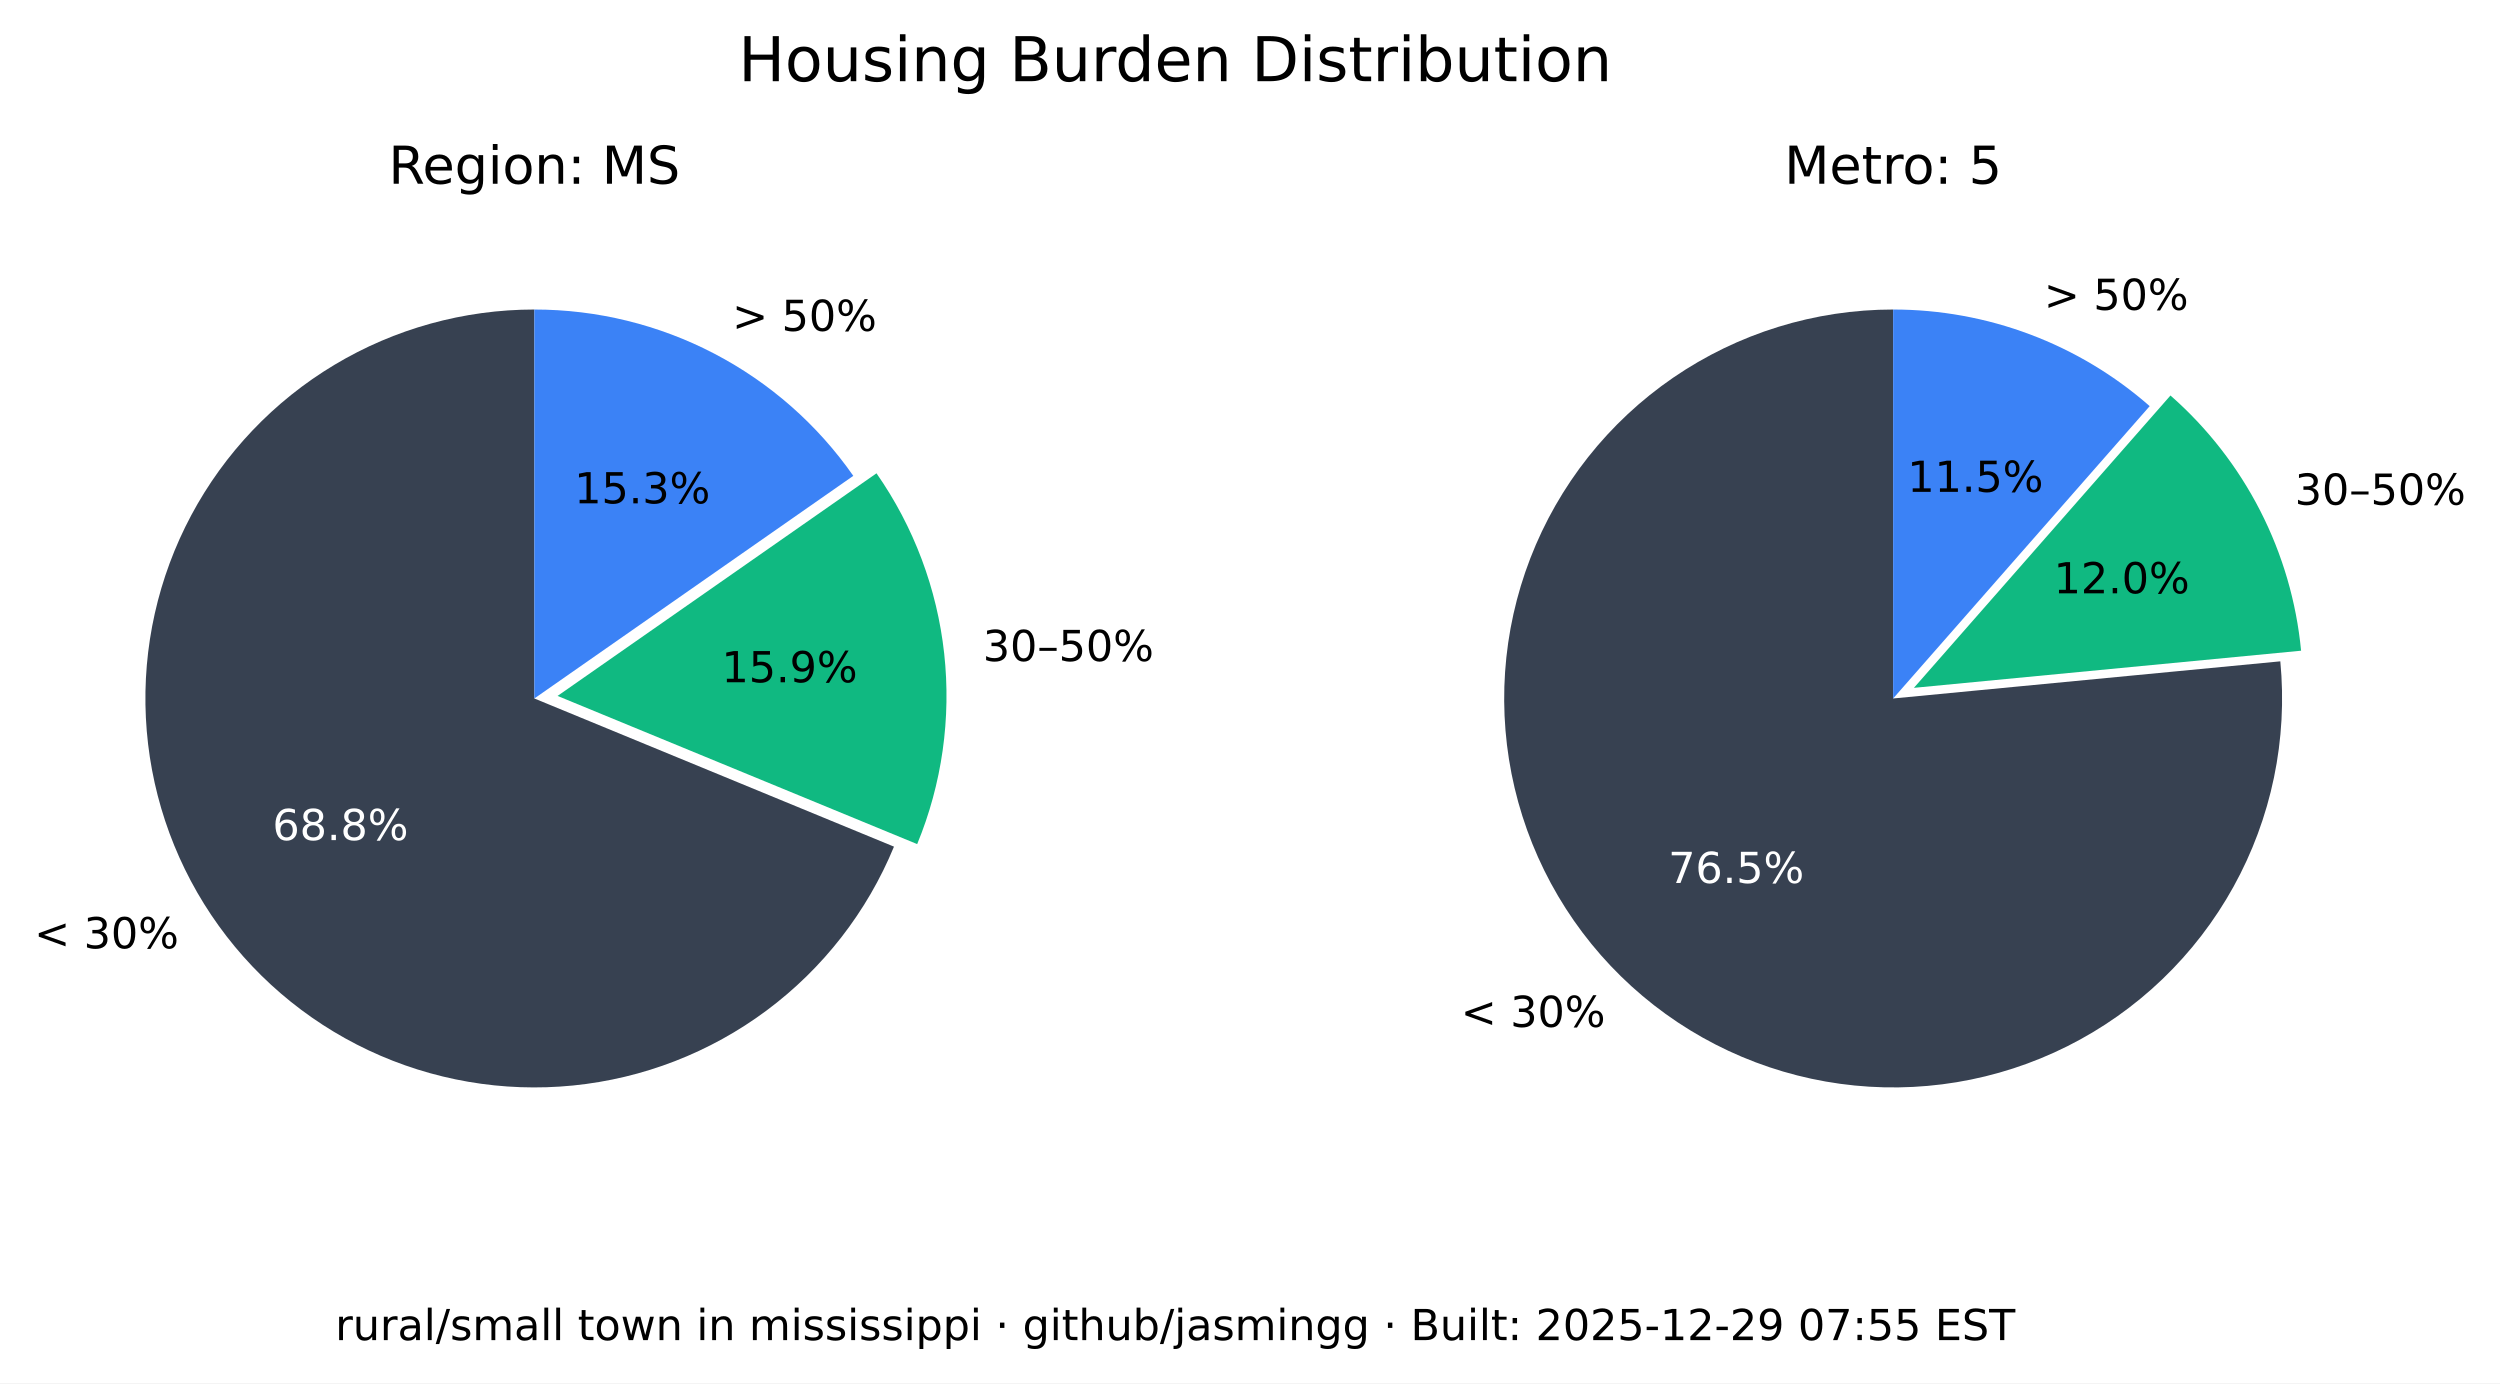
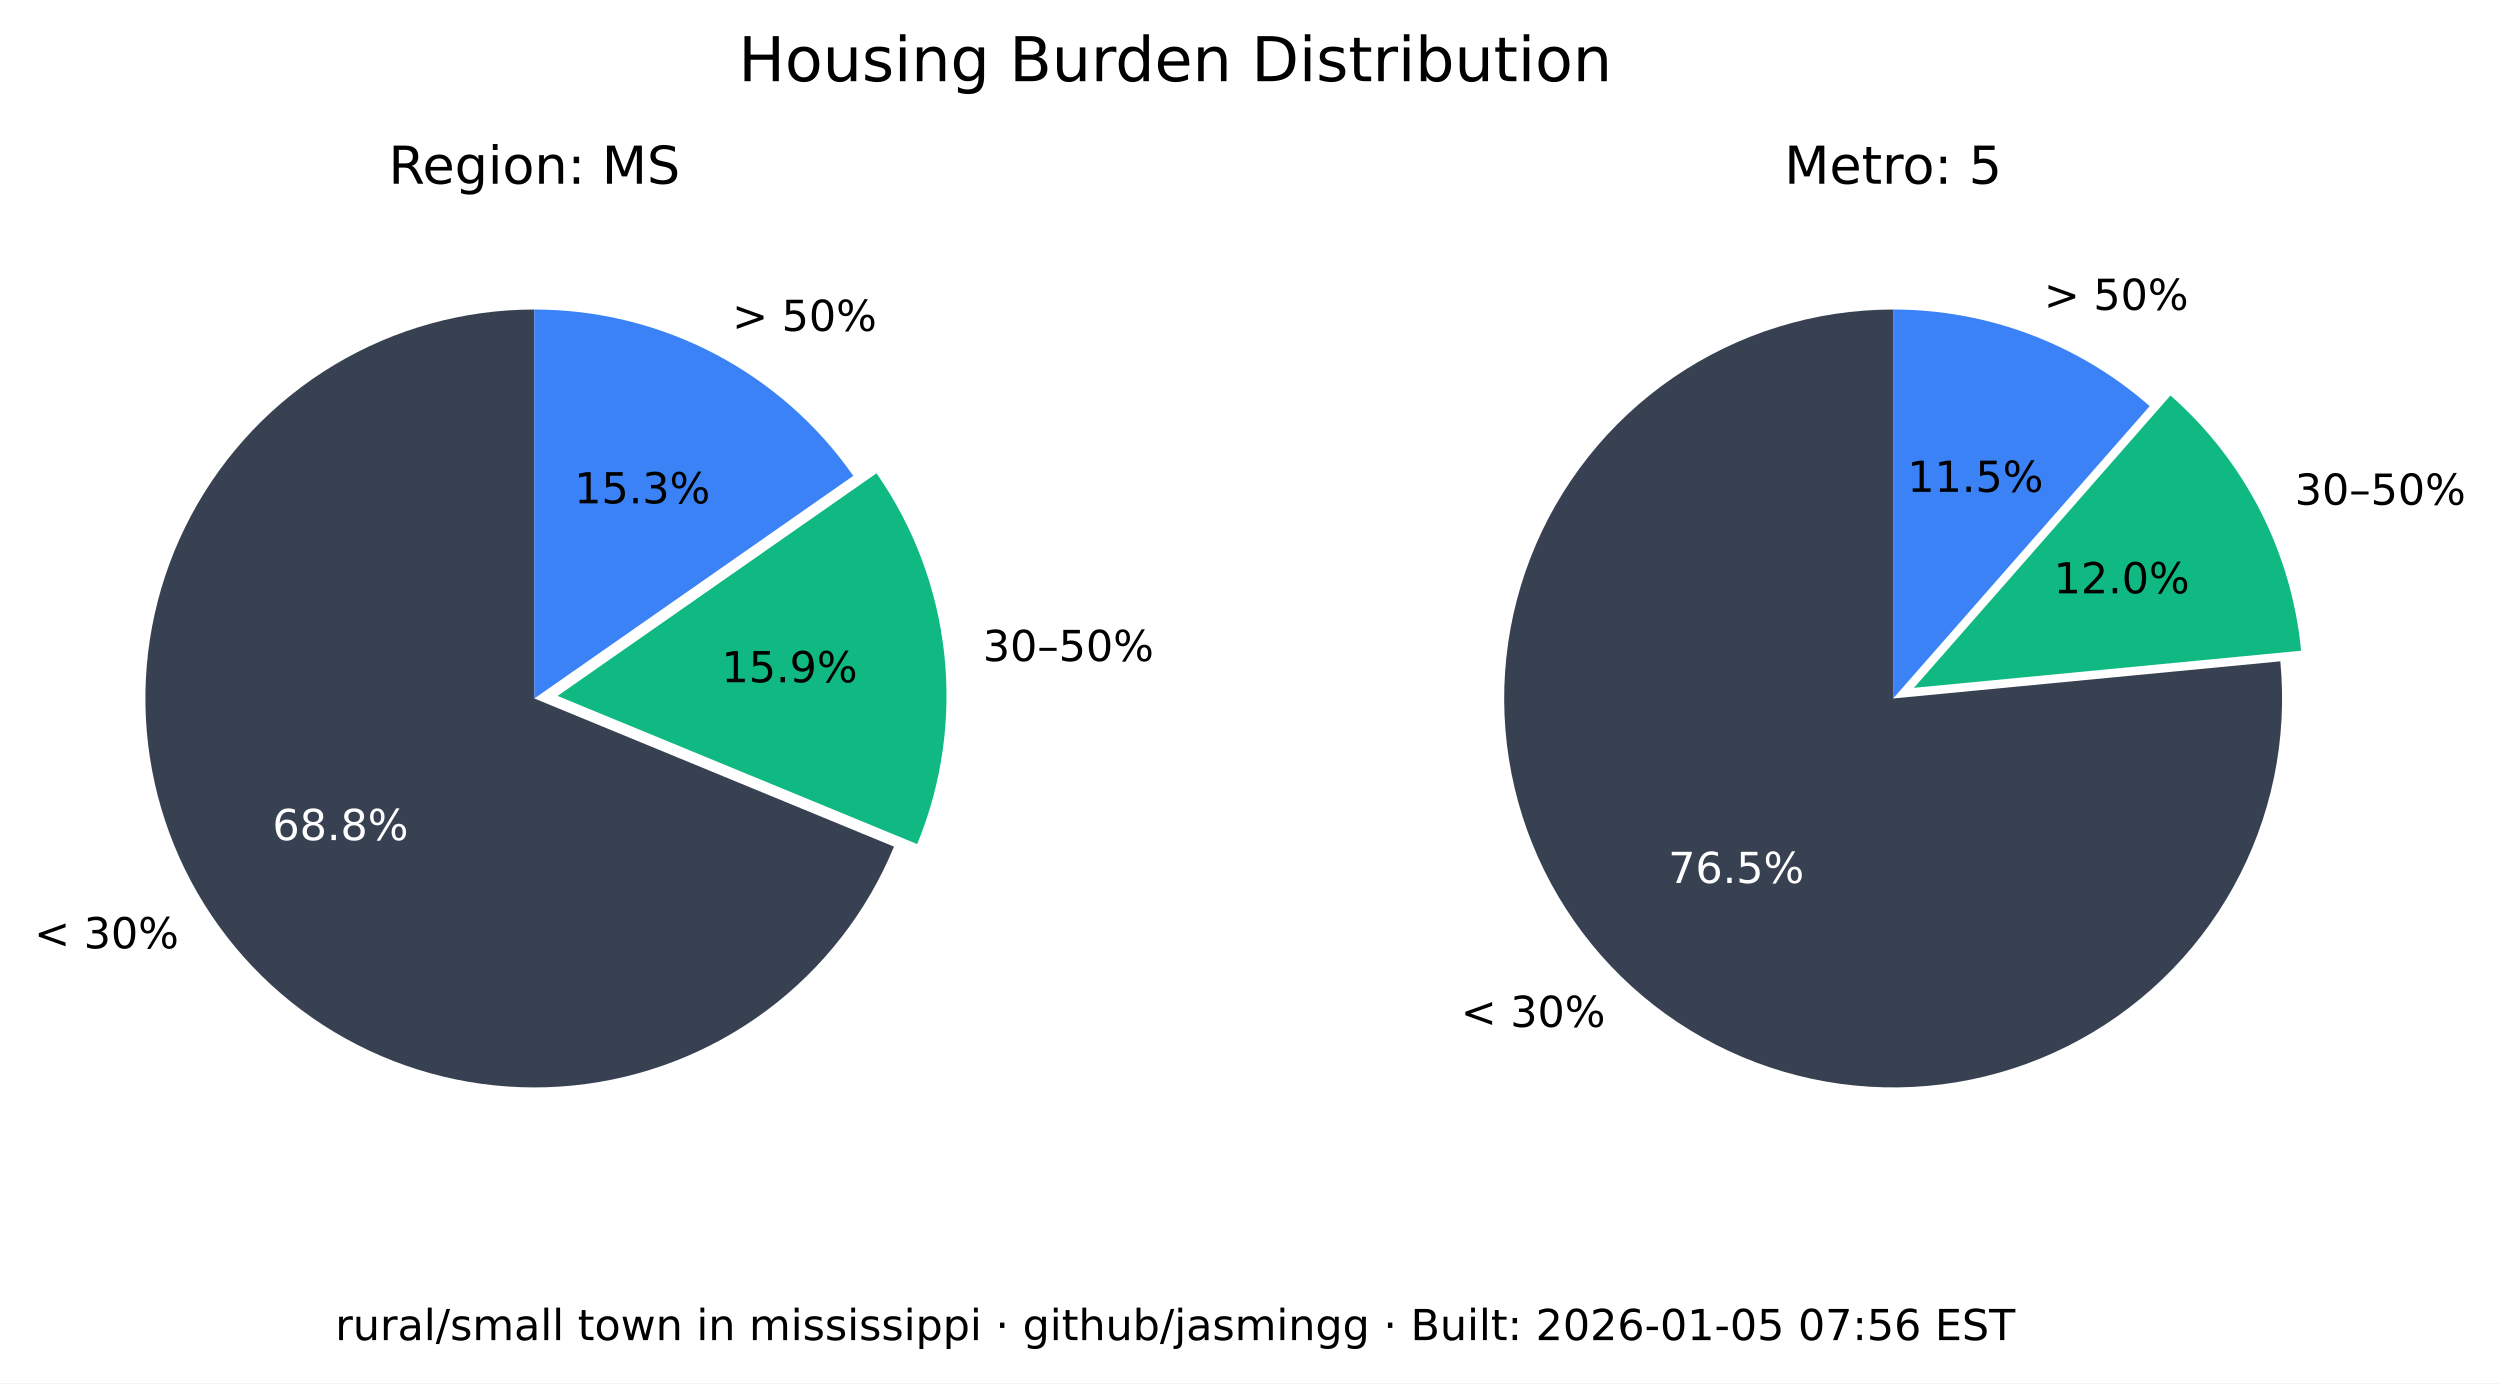
<svg xmlns="http://www.w3.org/2000/svg" xmlns:xlink="http://www.w3.org/1999/xlink" width="525.717pt" height="290.88pt" viewBox="0 0 525.717 290.88" version="1.1">
  <defs>
    <style type="text/css">*{stroke-linejoin: round; stroke-linecap: butt}</style>
  </defs>
  <g id="figure_1">
    <g id="patch_1">
      <path d="M 0 290.88  L 525.717 290.88  L 525.717 0  L 0 0  z " style="fill: #ffffff" />
    </g>
    <g id="axes_1">
      <g id="patch_2">
        <path d="M 112.367 65.088  C 97.551 65.088 83.008 69.114 70.301 76.735  C 57.594 84.355 47.194 95.287 40.215 108.357  C 33.237 121.428 29.939 136.152 30.677 150.951  C 31.414 165.749 36.159 180.073 44.402 192.385  C 52.646 204.697 64.082 214.541 77.483 220.86  C 90.885 227.179 105.755 229.74 120.499 228.267  C 135.242 226.794 149.312 221.342 161.199 212.496  C 173.085 203.65 182.347 191.738 187.992 178.039  L 112.367 146.88  z " style="fill: #374151" />
      </g>
      <g id="patch_3">
        <path d="M 192.87 177.503  C 198.091 164.831 200.044 151.048 198.55 137.424  C 197.055 123.8 192.159 110.768 184.314 99.529  L 117.246 146.345  z " style="fill: #10b981" />
      </g>
      <g id="patch_4">
        <path d="M 179.436 100.064  C 171.899 89.266 161.864 80.446 150.188 74.357  C 138.512 68.268 125.536 65.088 112.367 65.088  L 112.367 146.88  z " style="fill: #3b82f6" />
      </g>
      <g id="matplotlib.axis_1" />
      <g id="matplotlib.axis_2" />
      <g id="text_1">
        <g transform="translate(7.2 199.4189) scale(0.09 -0.09)">
          <defs>
            <path id="DejaVuSans-3c" d="M 4684 3150  L 1459 2003  L 4684 863  L 4684 294  L 678 1747  L 678 2266  L 4684 3719  L 4684 3150  z " transform="scale(0.015625)" />
            <path id="DejaVuSans-20" transform="scale(0.015625)" />
            <path id="DejaVuSans-33" d="M 2597 2516  Q 3050 2419 3304 2112  Q 3559 1806 3559 1356  Q 3559 666 3084 287  Q 2609 -91 1734 -91  Q 1441 -91 1130 -33  Q 819 25 488 141  L 488 750  Q 750 597 1062 519  Q 1375 441 1716 441  Q 2309 441 2620 675  Q 2931 909 2931 1356  Q 2931 1769 2642 2001  Q 2353 2234 1838 2234  L 1294 2234  L 1294 2753  L 1863 2753  Q 2328 2753 2575 2939  Q 2822 3125 2822 3475  Q 2822 3834 2567 4026  Q 2313 4219 1838 4219  Q 1578 4219 1281 4162  Q 984 4106 628 3988  L 628 4550  Q 988 4650 1302 4700  Q 1616 4750 1894 4750  Q 2613 4750 3031 4423  Q 3450 4097 3450 3541  Q 3450 3153 3228 2886  Q 3006 2619 2597 2516  z " transform="scale(0.015625)" />
            <path id="DejaVuSans-30" d="M 2034 4250  Q 1547 4250 1301 3770  Q 1056 3291 1056 2328  Q 1056 1369 1301 889  Q 1547 409 2034 409  Q 2525 409 2770 889  Q 3016 1369 3016 2328  Q 3016 3291 2770 3770  Q 2525 4250 2034 4250  z M 2034 4750  Q 2819 4750 3233 4129  Q 3647 3509 3647 2328  Q 3647 1150 3233 529  Q 2819 -91 2034 -91  Q 1250 -91 836 529  Q 422 1150 422 2328  Q 422 3509 836 4129  Q 1250 4750 2034 4750  z " transform="scale(0.015625)" />
            <path id="DejaVuSans-25" d="M 4653 2053  Q 4381 2053 4226 1822  Q 4072 1591 4072 1178  Q 4072 772 4226 539  Q 4381 306 4653 306  Q 4919 306 5073 539  Q 5228 772 5228 1178  Q 5228 1588 5073 1820  Q 4919 2053 4653 2053  z M 4653 2450  Q 5147 2450 5437 2106  Q 5728 1763 5728 1178  Q 5728 594 5436 251  Q 5144 -91 4653 -91  Q 4153 -91 3862 251  Q 3572 594 3572 1178  Q 3572 1766 3864 2108  Q 4156 2450 4653 2450  z M 1428 4353  Q 1159 4353 1004 4120  Q 850 3888 850 3481  Q 850 3069 1003 2837  Q 1156 2606 1428 2606  Q 1700 2606 1854 2837  Q 2009 3069 2009 3481  Q 2009 3884 1853 4118  Q 1697 4353 1428 4353  z M 4250 4750  L 4750 4750  L 1831 -91  L 1331 -91  L 4250 4750  z M 1428 4750  Q 1922 4750 2215 4408  Q 2509 4066 2509 3481  Q 2509 2891 2217 2550  Q 1925 2209 1428 2209  Q 931 2209 642 2551  Q 353 2894 353 3481  Q 353 4063 643 4406  Q 934 4750 1428 4750  z " transform="scale(0.015625)" />
          </defs>
          <use xlink:href="#DejaVuSans-3c" />
          <use xlink:href="#DejaVuSans-20" x="83.789" />
          <use xlink:href="#DejaVuSans-33" x="115.576" />
          <use xlink:href="#DejaVuSans-30" x="179.199" />
          <use xlink:href="#DejaVuSans-25" x="242.822" />
        </g>
      </g>
      <g id="text_2">
        <g style="fill: #ffffff" transform="translate(57.29316 176.6664) scale(0.09 -0.09)">
          <defs>
            <path id="DejaVuSans-36" d="M 2113 2584  Q 1688 2584 1439 2293  Q 1191 2003 1191 1497  Q 1191 994 1439 701  Q 1688 409 2113 409  Q 2538 409 2786 701  Q 3034 994 3034 1497  Q 3034 2003 2786 2293  Q 2538 2584 2113 2584  z M 3366 4563  L 3366 3988  Q 3128 4100 2886 4159  Q 2644 4219 2406 4219  Q 1781 4219 1451 3797  Q 1122 3375 1075 2522  Q 1259 2794 1537 2939  Q 1816 3084 2150 3084  Q 2853 3084 3261 2657  Q 3669 2231 3669 1497  Q 3669 778 3244 343  Q 2819 -91 2113 -91  Q 1303 -91 875 529  Q 447 1150 447 2328  Q 447 3434 972 4092  Q 1497 4750 2381 4750  Q 2619 4750 2861 4703  Q 3103 4656 3366 4563  z " transform="scale(0.015625)" />
            <path id="DejaVuSans-38" d="M 2034 2216  Q 1584 2216 1326 1975  Q 1069 1734 1069 1313  Q 1069 891 1326 650  Q 1584 409 2034 409  Q 2484 409 2743 651  Q 3003 894 3003 1313  Q 3003 1734 2745 1975  Q 2488 2216 2034 2216  z M 1403 2484  Q 997 2584 770 2862  Q 544 3141 544 3541  Q 544 4100 942 4425  Q 1341 4750 2034 4750  Q 2731 4750 3128 4425  Q 3525 4100 3525 3541  Q 3525 3141 3298 2862  Q 3072 2584 2669 2484  Q 3125 2378 3379 2068  Q 3634 1759 3634 1313  Q 3634 634 3220 271  Q 2806 -91 2034 -91  Q 1263 -91 848 271  Q 434 634 434 1313  Q 434 1759 690 2068  Q 947 2378 1403 2484  z M 1172 3481  Q 1172 3119 1398 2916  Q 1625 2713 2034 2713  Q 2441 2713 2670 2916  Q 2900 3119 2900 3481  Q 2900 3844 2670 4047  Q 2441 4250 2034 4250  Q 1625 4250 1398 4047  Q 1172 3844 1172 3481  z " transform="scale(0.015625)" />
            <path id="DejaVuSans-2e" d="M 684 794  L 1344 794  L 1344 0  L 684 0  L 684 794  z " transform="scale(0.015625)" />
          </defs>
          <use xlink:href="#DejaVuSans-36" />
          <use xlink:href="#DejaVuSans-38" x="63.623" />
          <use xlink:href="#DejaVuSans-2e" x="127.246" />
          <use xlink:href="#DejaVuSans-38" x="159.033" />
          <use xlink:href="#DejaVuSans-25" x="222.656" />
        </g>
      </g>
      <g id="text_3">
        <g transform="translate(206.68 139.015) scale(0.09 -0.09)">
          <defs>
            <path id="DejaVuSans-2013" d="M 313 1978  L 2888 1978  L 2888 1528  L 313 1528  L 313 1978  z " transform="scale(0.015625)" />
            <path id="DejaVuSans-35" d="M 691 4666  L 3169 4666  L 3169 4134  L 1269 4134  L 1269 2991  Q 1406 3038 1543 3061  Q 1681 3084 1819 3084  Q 2600 3084 3056 2656  Q 3513 2228 3513 1497  Q 3513 744 3044 326  Q 2575 -91 1722 -91  Q 1428 -91 1123 -41  Q 819 9 494 109  L 494 744  Q 775 591 1075 516  Q 1375 441 1709 441  Q 2250 441 2565 725  Q 2881 1009 2881 1497  Q 2881 1984 2565 2268  Q 2250 2553 1709 2553  Q 1456 2553 1204 2497  Q 953 2441 691 2322  L 691 4666  z " transform="scale(0.015625)" />
          </defs>
          <use xlink:href="#DejaVuSans-33" />
          <use xlink:href="#DejaVuSans-30" x="63.623" />
          <use xlink:href="#DejaVuSans-2013" x="127.246" />
          <use xlink:href="#DejaVuSans-35" x="177.246" />
          <use xlink:href="#DejaVuSans-30" x="240.869" />
          <use xlink:href="#DejaVuSans-25" x="304.492" />
        </g>
      </g>
      <g id="text_4">
        <g transform="translate(151.7328 143.4755) scale(0.09 -0.09)">
          <defs>
            <path id="DejaVuSans-31" d="M 794 531  L 1825 531  L 1825 4091  L 703 3866  L 703 4441  L 1819 4666  L 2450 4666  L 2450 531  L 3481 531  L 3481 0  L 794 0  L 794 531  z " transform="scale(0.015625)" />
            <path id="DejaVuSans-39" d="M 703 97  L 703 672  Q 941 559 1184 500  Q 1428 441 1663 441  Q 2288 441 2617 861  Q 2947 1281 2994 2138  Q 2813 1869 2534 1725  Q 2256 1581 1919 1581  Q 1219 1581 811 2004  Q 403 2428 403 3163  Q 403 3881 828 4315  Q 1253 4750 1959 4750  Q 2769 4750 3195 4129  Q 3622 3509 3622 2328  Q 3622 1225 3098 567  Q 2575 -91 1691 -91  Q 1453 -91 1209 -44  Q 966 3 703 97  z M 1959 2075  Q 2384 2075 2632 2365  Q 2881 2656 2881 3163  Q 2881 3666 2632 3958  Q 2384 4250 1959 4250  Q 1534 4250 1286 3958  Q 1038 3666 1038 3163  Q 1038 2656 1286 2365  Q 1534 2075 1959 2075  z " transform="scale(0.015625)" />
          </defs>
          <use xlink:href="#DejaVuSans-31" />
          <use xlink:href="#DejaVuSans-35" x="63.623" />
          <use xlink:href="#DejaVuSans-2e" x="127.246" />
          <use xlink:href="#DejaVuSans-39" x="159.033" />
          <use xlink:href="#DejaVuSans-25" x="222.656" />
        </g>
      </g>
      <g id="text_5">
        <g transform="translate(153.97 69.58851) scale(0.09 -0.09)">
          <defs>
            <path id="DejaVuSans-3e" d="M 678 3150  L 678 3719  L 4684 2266  L 4684 1747  L 678 294  L 678 863  L 3897 2003  L 678 3150  z " transform="scale(0.015625)" />
          </defs>
          <use xlink:href="#DejaVuSans-3e" />
          <use xlink:href="#DejaVuSans-20" x="83.789" />
          <use xlink:href="#DejaVuSans-35" x="115.576" />
          <use xlink:href="#DejaVuSans-30" x="179.199" />
          <use xlink:href="#DejaVuSans-25" x="242.822" />
        </g>
      </g>
      <g id="text_6">
        <g transform="translate(120.7644 105.8498) scale(0.09 -0.09)">
          <use xlink:href="#DejaVuSans-31" />
          <use xlink:href="#DejaVuSans-35" x="63.623" />
          <use xlink:href="#DejaVuSans-2e" x="127.246" />
          <use xlink:href="#DejaVuSans-33" x="159.033" />
          <use xlink:href="#DejaVuSans-25" x="222.656" />
        </g>
      </g>
      <g id="text_7">
        <g transform="translate(81.70055 38.64) scale(0.11 -0.11)">
          <defs>
            <path id="DejaVuSans-52" d="M 2841 2188  Q 3044 2119 3236 1894  Q 3428 1669 3622 1275  L 4263 0  L 3584 0  L 2988 1197  Q 2756 1666 2539 1819  Q 2322 1972 1947 1972  L 1259 1972  L 1259 0  L 628 0  L 628 4666  L 2053 4666  Q 2853 4666 3247 4331  Q 3641 3997 3641 3322  Q 3641 2881 3436 2590  Q 3231 2300 2841 2188  z M 1259 4147  L 1259 2491  L 2053 2491  Q 2509 2491 2742 2702  Q 2975 2913 2975 3322  Q 2975 3731 2742 3939  Q 2509 4147 2053 4147  L 1259 4147  z " transform="scale(0.015625)" />
            <path id="DejaVuSans-65" d="M 3597 1894  L 3597 1613  L 953 1613  Q 991 1019 1311 708  Q 1631 397 2203 397  Q 2534 397 2845 478  Q 3156 559 3463 722  L 3463 178  Q 3153 47 2828 -22  Q 2503 -91 2169 -91  Q 1331 -91 842 396  Q 353 884 353 1716  Q 353 2575 817 3079  Q 1281 3584 2069 3584  Q 2775 3584 3186 3129  Q 3597 2675 3597 1894  z M 3022 2063  Q 3016 2534 2758 2815  Q 2500 3097 2075 3097  Q 1594 3097 1305 2825  Q 1016 2553 972 2059  L 3022 2063  z " transform="scale(0.015625)" />
            <path id="DejaVuSans-67" d="M 2906 1791  Q 2906 2416 2648 2759  Q 2391 3103 1925 3103  Q 1463 3103 1205 2759  Q 947 2416 947 1791  Q 947 1169 1205 825  Q 1463 481 1925 481  Q 2391 481 2648 825  Q 2906 1169 2906 1791  z M 3481 434  Q 3481 -459 3084 -895  Q 2688 -1331 1869 -1331  Q 1566 -1331 1297 -1286  Q 1028 -1241 775 -1147  L 775 -588  Q 1028 -725 1275 -790  Q 1522 -856 1778 -856  Q 2344 -856 2625 -561  Q 2906 -266 2906 331  L 2906 616  Q 2728 306 2450 153  Q 2172 0 1784 0  Q 1141 0 747 490  Q 353 981 353 1791  Q 353 2603 747 3093  Q 1141 3584 1784 3584  Q 2172 3584 2450 3431  Q 2728 3278 2906 2969  L 2906 3500  L 3481 3500  L 3481 434  z " transform="scale(0.015625)" />
            <path id="DejaVuSans-69" d="M 603 3500  L 1178 3500  L 1178 0  L 603 0  L 603 3500  z M 603 4863  L 1178 4863  L 1178 4134  L 603 4134  L 603 4863  z " transform="scale(0.015625)" />
            <path id="DejaVuSans-6f" d="M 1959 3097  Q 1497 3097 1228 2736  Q 959 2375 959 1747  Q 959 1119 1226 758  Q 1494 397 1959 397  Q 2419 397 2687 759  Q 2956 1122 2956 1747  Q 2956 2369 2687 2733  Q 2419 3097 1959 3097  z M 1959 3584  Q 2709 3584 3137 3096  Q 3566 2609 3566 1747  Q 3566 888 3137 398  Q 2709 -91 1959 -91  Q 1206 -91 779 398  Q 353 888 353 1747  Q 353 2609 779 3096  Q 1206 3584 1959 3584  z " transform="scale(0.015625)" />
            <path id="DejaVuSans-6e" d="M 3513 2113  L 3513 0  L 2938 0  L 2938 2094  Q 2938 2591 2744 2837  Q 2550 3084 2163 3084  Q 1697 3084 1428 2787  Q 1159 2491 1159 1978  L 1159 0  L 581 0  L 581 3500  L 1159 3500  L 1159 2956  Q 1366 3272 1645 3428  Q 1925 3584 2291 3584  Q 2894 3584 3203 3211  Q 3513 2838 3513 2113  z " transform="scale(0.015625)" />
            <path id="DejaVuSans-3a" d="M 750 794  L 1409 794  L 1409 0  L 750 0  L 750 794  z M 750 3309  L 1409 3309  L 1409 2516  L 750 2516  L 750 3309  z " transform="scale(0.015625)" />
            <path id="DejaVuSans-4d" d="M 628 4666  L 1569 4666  L 2759 1491  L 3956 4666  L 4897 4666  L 4897 0  L 4281 0  L 4281 4097  L 3078 897  L 2444 897  L 1241 4097  L 1241 0  L 628 0  L 628 4666  z " transform="scale(0.015625)" />
            <path id="DejaVuSans-53" d="M 3425 4513  L 3425 3897  Q 3066 4069 2747 4153  Q 2428 4238 2131 4238  Q 1616 4238 1336 4038  Q 1056 3838 1056 3469  Q 1056 3159 1242 3001  Q 1428 2844 1947 2747  L 2328 2669  Q 3034 2534 3370 2195  Q 3706 1856 3706 1288  Q 3706 609 3251 259  Q 2797 -91 1919 -91  Q 1588 -91 1214 -16  Q 841 59 441 206  L 441 856  Q 825 641 1194 531  Q 1563 422 1919 422  Q 2459 422 2753 634  Q 3047 847 3047 1241  Q 3047 1584 2836 1778  Q 2625 1972 2144 2069  L 1759 2144  Q 1053 2284 737 2584  Q 422 2884 422 3419  Q 422 4038 858 4394  Q 1294 4750 2059 4750  Q 2388 4750 2728 4690  Q 3069 4631 3425 4513  z " transform="scale(0.015625)" />
          </defs>
          <use xlink:href="#DejaVuSans-52" />
          <use xlink:href="#DejaVuSans-65" x="64.982" />
          <use xlink:href="#DejaVuSans-67" x="126.506" />
          <use xlink:href="#DejaVuSans-69" x="189.982" />
          <use xlink:href="#DejaVuSans-6f" x="217.766" />
          <use xlink:href="#DejaVuSans-6e" x="278.947" />
          <use xlink:href="#DejaVuSans-3a" x="342.326" />
          <use xlink:href="#DejaVuSans-20" x="376.018" />
          <use xlink:href="#DejaVuSans-4d" x="407.805" />
          <use xlink:href="#DejaVuSans-53" x="494.084" />
        </g>
      </g>
    </g>
    <g id="axes_2">
      <g id="patch_5">
        <path d="M 398.102 65.088  C 389.894 65.088 381.732 66.324 373.891 68.753  C 366.051 71.183 358.621 74.779 351.851 79.42  C 345.081 84.062 339.048 89.696 333.956 96.134  C 328.863 102.571 324.768 109.739 321.809 117.395  C 318.85 125.051 317.061 133.11 316.5 141.299  C 315.94 149.488 316.616 157.715 318.505 165.703  C 320.394 173.691 323.475 181.349 327.644 188.42  C 331.812 195.491 337.022 201.894 343.097 207.414  C 349.172 212.934 356.043 217.508 363.48 220.983  C 370.916 224.457 378.834 226.793 386.965 227.91  C 395.097 229.028 403.351 228.915 411.449 227.576  C 419.548 226.236 427.398 223.685 434.737 220.009  C 442.076 216.332 448.82 211.572 454.741 205.888  C 460.663 200.204 465.696 193.66 469.669 186.478  C 473.643 179.296 476.513 171.556 478.183 163.52  C 479.853 155.483 480.304 147.241 479.52 139.07  L 398.102 146.88  z " style="fill: #374151" />
      </g>
      <g id="patch_6">
        <path d="M 483.889 136.834  C 482.903 126.56 479.982 116.565 475.279 107.378  C 470.577 98.19 464.178 89.976 456.42 83.168  L 402.47 144.644  z " style="fill: #10b981" />
      </g>
      <g id="patch_7">
        <path d="M 452.052 85.404  C 444.652 78.91 436.14 73.805 426.926 70.335  C 417.712 66.866 407.947 65.088 398.102 65.088  L 398.102 146.88  z " style="fill: #3b82f6" />
      </g>
      <g id="matplotlib.axis_3" />
      <g id="matplotlib.axis_4" />
      <g id="text_8">
        <g transform="translate(307.1902 215.9508) scale(0.09 -0.09)">
          <use xlink:href="#DejaVuSans-3c" />
          <use xlink:href="#DejaVuSans-20" x="83.789" />
          <use xlink:href="#DejaVuSans-33" x="115.576" />
          <use xlink:href="#DejaVuSans-30" x="179.199" />
          <use xlink:href="#DejaVuSans-25" x="242.822" />
        </g>
      </g>
      <g id="text_9">
        <g style="fill: #ffffff" transform="translate(350.8035 185.6838) scale(0.09 -0.09)">
          <defs>
            <path id="DejaVuSans-37" d="M 525 4666  L 3525 4666  L 3525 4397  L 1831 0  L 1172 0  L 2766 4134  L 525 4134  L 525 4666  z " transform="scale(0.015625)" />
          </defs>
          <use xlink:href="#DejaVuSans-37" />
          <use xlink:href="#DejaVuSans-36" x="63.623" />
          <use xlink:href="#DejaVuSans-2e" x="127.246" />
          <use xlink:href="#DejaVuSans-35" x="159.033" />
          <use xlink:href="#DejaVuSans-25" x="222.656" />
        </g>
      </g>
      <g id="text_10">
        <g transform="translate(482.5604 106.1347) scale(0.09 -0.09)">
          <use xlink:href="#DejaVuSans-33" />
          <use xlink:href="#DejaVuSans-30" x="63.623" />
          <use xlink:href="#DejaVuSans-2013" x="127.246" />
          <use xlink:href="#DejaVuSans-35" x="177.246" />
          <use xlink:href="#DejaVuSans-30" x="240.869" />
          <use xlink:href="#DejaVuSans-25" x="304.492" />
        </g>
      </g>
      <g id="text_11">
        <g transform="translate(431.8606 124.7678) scale(0.09 -0.09)">
          <defs>
            <path id="DejaVuSans-32" d="M 1228 531  L 3431 531  L 3431 0  L 469 0  L 469 531  Q 828 903 1448 1529  Q 2069 2156 2228 2338  Q 2531 2678 2651 2914  Q 2772 3150 2772 3378  Q 2772 3750 2511 3984  Q 2250 4219 1831 4219  Q 1534 4219 1204 4116  Q 875 4013 500 3803  L 500 4441  Q 881 4594 1212 4672  Q 1544 4750 1819 4750  Q 2544 4750 2975 4387  Q 3406 4025 3406 3419  Q 3406 3131 3298 2873  Q 3191 2616 2906 2266  Q 2828 2175 2409 1742  Q 1991 1309 1228 531  z " transform="scale(0.015625)" />
          </defs>
          <use xlink:href="#DejaVuSans-31" />
          <use xlink:href="#DejaVuSans-32" x="63.623" />
          <use xlink:href="#DejaVuSans-2e" x="127.246" />
          <use xlink:href="#DejaVuSans-30" x="159.033" />
          <use xlink:href="#DejaVuSans-25" x="222.656" />
        </g>
      </g>
      <g id="text_12">
        <g transform="translate(429.8085 65.16424) scale(0.09 -0.09)">
          <use xlink:href="#DejaVuSans-3e" />
          <use xlink:href="#DejaVuSans-20" x="83.789" />
          <use xlink:href="#DejaVuSans-35" x="115.576" />
          <use xlink:href="#DejaVuSans-30" x="179.199" />
          <use xlink:href="#DejaVuSans-25" x="242.822" />
        </g>
      </g>
      <g id="text_13">
        <g transform="translate(401.1011 103.4366) scale(0.09 -0.09)">
          <use xlink:href="#DejaVuSans-31" />
          <use xlink:href="#DejaVuSans-31" x="63.623" />
          <use xlink:href="#DejaVuSans-2e" x="127.246" />
          <use xlink:href="#DejaVuSans-35" x="159.033" />
          <use xlink:href="#DejaVuSans-25" x="222.656" />
        </g>
      </g>
      <g id="text_14">
        <g transform="translate(375.2132 38.64) scale(0.11 -0.11)">
          <defs>
            <path id="DejaVuSans-74" d="M 1172 4494  L 1172 3500  L 2356 3500  L 2356 3053  L 1172 3053  L 1172 1153  Q 1172 725 1289 603  Q 1406 481 1766 481  L 2356 481  L 2356 0  L 1766 0  Q 1100 0 847 248  Q 594 497 594 1153  L 594 3053  L 172 3053  L 172 3500  L 594 3500  L 594 4494  L 1172 4494  z " transform="scale(0.015625)" />
            <path id="DejaVuSans-72" d="M 2631 2963  Q 2534 3019 2420 3045  Q 2306 3072 2169 3072  Q 1681 3072 1420 2755  Q 1159 2438 1159 1844  L 1159 0  L 581 0  L 581 3500  L 1159 3500  L 1159 2956  Q 1341 3275 1631 3429  Q 1922 3584 2338 3584  Q 2397 3584 2469 3576  Q 2541 3569 2628 3553  L 2631 2963  z " transform="scale(0.015625)" />
          </defs>
          <use xlink:href="#DejaVuSans-4d" />
          <use xlink:href="#DejaVuSans-65" x="86.279" />
          <use xlink:href="#DejaVuSans-74" x="147.803" />
          <use xlink:href="#DejaVuSans-72" x="187.012" />
          <use xlink:href="#DejaVuSans-6f" x="225.875" />
          <use xlink:href="#DejaVuSans-3a" x="287.057" />
          <use xlink:href="#DejaVuSans-20" x="320.748" />
          <use xlink:href="#DejaVuSans-35" x="352.535" />
        </g>
      </g>
    </g>
    <g id="text_15">
      <g transform="translate(155.2784 17.07797) scale(0.13 -0.13)">
        <defs>
          <path id="DejaVuSans-48" d="M 628 4666  L 1259 4666  L 1259 2753  L 3553 2753  L 3553 4666  L 4184 4666  L 4184 0  L 3553 0  L 3553 2222  L 1259 2222  L 1259 0  L 628 0  L 628 4666  z " transform="scale(0.015625)" />
          <path id="DejaVuSans-75" d="M 544 1381  L 544 3500  L 1119 3500  L 1119 1403  Q 1119 906 1312 657  Q 1506 409 1894 409  Q 2359 409 2629 706  Q 2900 1003 2900 1516  L 2900 3500  L 3475 3500  L 3475 0  L 2900 0  L 2900 538  Q 2691 219 2414 64  Q 2138 -91 1772 -91  Q 1169 -91 856 284  Q 544 659 544 1381  z M 1991 3584  L 1991 3584  z " transform="scale(0.015625)" />
          <path id="DejaVuSans-73" d="M 2834 3397  L 2834 2853  Q 2591 2978 2328 3040  Q 2066 3103 1784 3103  Q 1356 3103 1142 2972  Q 928 2841 928 2578  Q 928 2378 1081 2264  Q 1234 2150 1697 2047  L 1894 2003  Q 2506 1872 2764 1633  Q 3022 1394 3022 966  Q 3022 478 2636 193  Q 2250 -91 1575 -91  Q 1294 -91 989 -36  Q 684 19 347 128  L 347 722  Q 666 556 975 473  Q 1284 391 1588 391  Q 1994 391 2212 530  Q 2431 669 2431 922  Q 2431 1156 2273 1281  Q 2116 1406 1581 1522  L 1381 1569  Q 847 1681 609 1914  Q 372 2147 372 2553  Q 372 3047 722 3315  Q 1072 3584 1716 3584  Q 2034 3584 2315 3537  Q 2597 3491 2834 3397  z " transform="scale(0.015625)" />
          <path id="DejaVuSans-42" d="M 1259 2228  L 1259 519  L 2272 519  Q 2781 519 3026 730  Q 3272 941 3272 1375  Q 3272 1813 3026 2020  Q 2781 2228 2272 2228  L 1259 2228  z M 1259 4147  L 1259 2741  L 2194 2741  Q 2656 2741 2882 2914  Q 3109 3088 3109 3444  Q 3109 3797 2882 3972  Q 2656 4147 2194 4147  L 1259 4147  z M 628 4666  L 2241 4666  Q 2963 4666 3353 4366  Q 3744 4066 3744 3513  Q 3744 3084 3544 2831  Q 3344 2578 2956 2516  Q 3422 2416 3680 2098  Q 3938 1781 3938 1306  Q 3938 681 3513 340  Q 3088 0 2303 0  L 628 0  L 628 4666  z " transform="scale(0.015625)" />
          <path id="DejaVuSans-64" d="M 2906 2969  L 2906 4863  L 3481 4863  L 3481 0  L 2906 0  L 2906 525  Q 2725 213 2448 61  Q 2172 -91 1784 -91  Q 1150 -91 751 415  Q 353 922 353 1747  Q 353 2572 751 3078  Q 1150 3584 1784 3584  Q 2172 3584 2448 3432  Q 2725 3281 2906 2969  z M 947 1747  Q 947 1113 1208 752  Q 1469 391 1925 391  Q 2381 391 2643 752  Q 2906 1113 2906 1747  Q 2906 2381 2643 2742  Q 2381 3103 1925 3103  Q 1469 3103 1208 2742  Q 947 2381 947 1747  z " transform="scale(0.015625)" />
          <path id="DejaVuSans-44" d="M 1259 4147  L 1259 519  L 2022 519  Q 2988 519 3436 956  Q 3884 1394 3884 2338  Q 3884 3275 3436 3711  Q 2988 4147 2022 4147  L 1259 4147  z M 628 4666  L 1925 4666  Q 3281 4666 3915 4102  Q 4550 3538 4550 2338  Q 4550 1131 3912 565  Q 3275 0 1925 0  L 628 0  L 628 4666  z " transform="scale(0.015625)" />
          <path id="DejaVuSans-62" d="M 3116 1747  Q 3116 2381 2855 2742  Q 2594 3103 2138 3103  Q 1681 3103 1420 2742  Q 1159 2381 1159 1747  Q 1159 1113 1420 752  Q 1681 391 2138 391  Q 2594 391 2855 752  Q 3116 1113 3116 1747  z M 1159 2969  Q 1341 3281 1617 3432  Q 1894 3584 2278 3584  Q 2916 3584 3314 3078  Q 3713 2572 3713 1747  Q 3713 922 3314 415  Q 2916 -91 2278 -91  Q 1894 -91 1617 61  Q 1341 213 1159 525  L 1159 0  L 581 0  L 581 4863  L 1159 4863  L 1159 2969  z " transform="scale(0.015625)" />
        </defs>
        <use xlink:href="#DejaVuSans-48" />
        <use xlink:href="#DejaVuSans-6f" x="75.195" />
        <use xlink:href="#DejaVuSans-75" x="136.377" />
        <use xlink:href="#DejaVuSans-73" x="199.756" />
        <use xlink:href="#DejaVuSans-69" x="251.855" />
        <use xlink:href="#DejaVuSans-6e" x="279.639" />
        <use xlink:href="#DejaVuSans-67" x="343.018" />
        <use xlink:href="#DejaVuSans-20" x="406.494" />
        <use xlink:href="#DejaVuSans-42" x="438.281" />
        <use xlink:href="#DejaVuSans-75" x="506.885" />
        <use xlink:href="#DejaVuSans-72" x="570.264" />
        <use xlink:href="#DejaVuSans-64" x="609.627" />
        <use xlink:href="#DejaVuSans-65" x="673.104" />
        <use xlink:href="#DejaVuSans-6e" x="734.627" />
        <use xlink:href="#DejaVuSans-20" x="798.006" />
        <use xlink:href="#DejaVuSans-44" x="829.793" />
        <use xlink:href="#DejaVuSans-69" x="906.795" />
        <use xlink:href="#DejaVuSans-73" x="934.578" />
        <use xlink:href="#DejaVuSans-74" x="986.678" />
        <use xlink:href="#DejaVuSans-72" x="1025.887" />
        <use xlink:href="#DejaVuSans-69" x="1067" />
        <use xlink:href="#DejaVuSans-62" x="1094.783" />
        <use xlink:href="#DejaVuSans-75" x="1158.26" />
        <use xlink:href="#DejaVuSans-74" x="1221.639" />
        <use xlink:href="#DejaVuSans-69" x="1260.848" />
        <use xlink:href="#DejaVuSans-6f" x="1288.631" />
        <use xlink:href="#DejaVuSans-6e" x="1349.812" />
      </g>
    </g>
    <g id="text_16">
      <g transform="translate(70.49834 281.8083) scale(0.09 -0.09)">
        <defs>
          <path id="DejaVuSans-61" d="M 2194 1759  Q 1497 1759 1228 1600  Q 959 1441 959 1056  Q 959 750 1161 570  Q 1363 391 1709 391  Q 2188 391 2477 730  Q 2766 1069 2766 1631  L 2766 1759  L 2194 1759  z M 3341 1997  L 3341 0  L 2766 0  L 2766 531  Q 2569 213 2275 61  Q 1981 -91 1556 -91  Q 1019 -91 701 211  Q 384 513 384 1019  Q 384 1609 779 1909  Q 1175 2209 1959 2209  L 2766 2209  L 2766 2266  Q 2766 2663 2505 2880  Q 2244 3097 1772 3097  Q 1472 3097 1187 3025  Q 903 2953 641 2809  L 641 3341  Q 956 3463 1253 3523  Q 1550 3584 1831 3584  Q 2591 3584 2966 3190  Q 3341 2797 3341 1997  z " transform="scale(0.015625)" />
          <path id="DejaVuSans-6c" d="M 603 4863  L 1178 4863  L 1178 0  L 603 0  L 603 4863  z " transform="scale(0.015625)" />
          <path id="DejaVuSans-2f" d="M 1625 4666  L 2156 4666  L 531 -594  L 0 -594  L 1625 4666  z " transform="scale(0.015625)" />
          <path id="DejaVuSans-6d" d="M 3328 2828  Q 3544 3216 3844 3400  Q 4144 3584 4550 3584  Q 5097 3584 5394 3201  Q 5691 2819 5691 2113  L 5691 0  L 5113 0  L 5113 2094  Q 5113 2597 4934 2840  Q 4756 3084 4391 3084  Q 3944 3084 3684 2787  Q 3425 2491 3425 1978  L 3425 0  L 2847 0  L 2847 2094  Q 2847 2600 2669 2842  Q 2491 3084 2119 3084  Q 1678 3084 1418 2786  Q 1159 2488 1159 1978  L 1159 0  L 581 0  L 581 3500  L 1159 3500  L 1159 2956  Q 1356 3278 1631 3431  Q 1906 3584 2284 3584  Q 2666 3584 2933 3390  Q 3200 3197 3328 2828  z " transform="scale(0.015625)" />
          <path id="DejaVuSans-77" d="M 269 3500  L 844 3500  L 1563 769  L 2278 3500  L 2956 3500  L 3675 769  L 4391 3500  L 4966 3500  L 4050 0  L 3372 0  L 2619 2869  L 1863 0  L 1184 0  L 269 3500  z " transform="scale(0.015625)" />
          <path id="DejaVuSans-70" d="M 1159 525  L 1159 -1331  L 581 -1331  L 581 3500  L 1159 3500  L 1159 2969  Q 1341 3281 1617 3432  Q 1894 3584 2278 3584  Q 2916 3584 3314 3078  Q 3713 2572 3713 1747  Q 3713 922 3314 415  Q 2916 -91 2278 -91  Q 1894 -91 1617 61  Q 1341 213 1159 525  z M 3116 1747  Q 3116 2381 2855 2742  Q 2594 3103 2138 3103  Q 1681 3103 1420 2742  Q 1159 2381 1159 1747  Q 1159 1113 1420 752  Q 1681 391 2138 391  Q 2594 391 2855 752  Q 3116 1113 3116 1747  z " transform="scale(0.015625)" />
          <path id="DejaVuSans-b7" d="M 684 2619  L 1344 2619  L 1344 1825  L 684 1825  L 684 2619  z " transform="scale(0.015625)" />
          <path id="DejaVuSans-68" d="M 3513 2113  L 3513 0  L 2938 0  L 2938 2094  Q 2938 2591 2744 2837  Q 2550 3084 2163 3084  Q 1697 3084 1428 2787  Q 1159 2491 1159 1978  L 1159 0  L 581 0  L 581 4863  L 1159 4863  L 1159 2956  Q 1366 3272 1645 3428  Q 1925 3584 2291 3584  Q 2894 3584 3203 3211  Q 3513 2838 3513 2113  z " transform="scale(0.015625)" />
          <path id="DejaVuSans-6a" d="M 603 3500  L 1178 3500  L 1178 -63  Q 1178 -731 923 -1031  Q 669 -1331 103 -1331  L -116 -1331  L -116 -844  L 38 -844  Q 366 -844 484 -692  Q 603 -541 603 -63  L 603 3500  z M 603 4863  L 1178 4863  L 1178 4134  L 603 4134  L 603 4863  z " transform="scale(0.015625)" />
          <path id="DejaVuSans-2d" d="M 313 2009  L 1997 2009  L 1997 1497  L 313 1497  L 313 2009  z " transform="scale(0.015625)" />
          <path id="DejaVuSans-45" d="M 628 4666  L 3578 4666  L 3578 4134  L 1259 4134  L 1259 2753  L 3481 2753  L 3481 2222  L 1259 2222  L 1259 531  L 3634 531  L 3634 0  L 628 0  L 628 4666  z " transform="scale(0.015625)" />
          <path id="DejaVuSans-54" d="M -19 4666  L 3928 4666  L 3928 4134  L 2272 4134  L 2272 0  L 1638 0  L 1638 4134  L -19 4134  L -19 4666  z " transform="scale(0.015625)" />
        </defs>
        <use xlink:href="#DejaVuSans-72" />
        <use xlink:href="#DejaVuSans-75" x="41.113" />
        <use xlink:href="#DejaVuSans-72" x="104.492" />
        <use xlink:href="#DejaVuSans-61" x="145.605" />
        <use xlink:href="#DejaVuSans-6c" x="206.885" />
        <use xlink:href="#DejaVuSans-2f" x="234.668" />
        <use xlink:href="#DejaVuSans-73" x="268.359" />
        <use xlink:href="#DejaVuSans-6d" x="320.459" />
        <use xlink:href="#DejaVuSans-61" x="417.871" />
        <use xlink:href="#DejaVuSans-6c" x="479.15" />
        <use xlink:href="#DejaVuSans-6c" x="506.934" />
        <use xlink:href="#DejaVuSans-20" x="534.717" />
        <use xlink:href="#DejaVuSans-74" x="566.504" />
        <use xlink:href="#DejaVuSans-6f" x="605.713" />
        <use xlink:href="#DejaVuSans-77" x="666.895" />
        <use xlink:href="#DejaVuSans-6e" x="748.682" />
        <use xlink:href="#DejaVuSans-20" x="812.061" />
        <use xlink:href="#DejaVuSans-69" x="843.848" />
        <use xlink:href="#DejaVuSans-6e" x="871.631" />
        <use xlink:href="#DejaVuSans-20" x="935.01" />
        <use xlink:href="#DejaVuSans-6d" x="966.797" />
        <use xlink:href="#DejaVuSans-69" x="1064.209" />
        <use xlink:href="#DejaVuSans-73" x="1091.992" />
        <use xlink:href="#DejaVuSans-73" x="1144.092" />
        <use xlink:href="#DejaVuSans-69" x="1196.191" />
        <use xlink:href="#DejaVuSans-73" x="1223.975" />
        <use xlink:href="#DejaVuSans-73" x="1276.074" />
        <use xlink:href="#DejaVuSans-69" x="1328.174" />
        <use xlink:href="#DejaVuSans-70" x="1355.957" />
        <use xlink:href="#DejaVuSans-70" x="1419.434" />
        <use xlink:href="#DejaVuSans-69" x="1482.91" />
        <use xlink:href="#DejaVuSans-20" x="1510.693" />
        <use xlink:href="#DejaVuSans-b7" x="1542.48" />
        <use xlink:href="#DejaVuSans-20" x="1574.268" />
        <use xlink:href="#DejaVuSans-67" x="1606.055" />
        <use xlink:href="#DejaVuSans-69" x="1669.531" />
        <use xlink:href="#DejaVuSans-74" x="1697.314" />
        <use xlink:href="#DejaVuSans-68" x="1736.523" />
        <use xlink:href="#DejaVuSans-75" x="1799.902" />
        <use xlink:href="#DejaVuSans-62" x="1863.281" />
        <use xlink:href="#DejaVuSans-2f" x="1926.758" />
        <use xlink:href="#DejaVuSans-6a" x="1960.449" />
        <use xlink:href="#DejaVuSans-61" x="1988.232" />
        <use xlink:href="#DejaVuSans-73" x="2049.512" />
        <use xlink:href="#DejaVuSans-6d" x="2101.611" />
        <use xlink:href="#DejaVuSans-69" x="2199.023" />
        <use xlink:href="#DejaVuSans-6e" x="2226.807" />
        <use xlink:href="#DejaVuSans-67" x="2290.186" />
        <use xlink:href="#DejaVuSans-67" x="2353.662" />
        <use xlink:href="#DejaVuSans-20" x="2417.139" />
        <use xlink:href="#DejaVuSans-b7" x="2448.926" />
        <use xlink:href="#DejaVuSans-20" x="2480.713" />
        <use xlink:href="#DejaVuSans-42" x="2512.5" />
        <use xlink:href="#DejaVuSans-75" x="2581.104" />
        <use xlink:href="#DejaVuSans-69" x="2644.482" />
        <use xlink:href="#DejaVuSans-6c" x="2672.266" />
        <use xlink:href="#DejaVuSans-74" x="2700.049" />
        <use xlink:href="#DejaVuSans-3a" x="2739.258" />
        <use xlink:href="#DejaVuSans-20" x="2772.949" />
        <use xlink:href="#DejaVuSans-32" x="2804.736" />
        <use xlink:href="#DejaVuSans-30" x="2868.359" />
        <use xlink:href="#DejaVuSans-32" x="2931.982" />
-         <use xlink:href="#DejaVuSans-35" x="2995.605" />
+         <use xlink:href="#DejaVuSans-36" x="2995.605" />
        <use xlink:href="#DejaVuSans-2d" x="3059.229" />
-         <use xlink:href="#DejaVuSans-31" x="3095.312" />
-         <use xlink:href="#DejaVuSans-32" x="3158.936" />
+         <use xlink:href="#DejaVuSans-30" x="3095.312" />
+         <use xlink:href="#DejaVuSans-31" x="3158.936" />
        <use xlink:href="#DejaVuSans-2d" x="3222.559" />
-         <use xlink:href="#DejaVuSans-32" x="3258.643" />
-         <use xlink:href="#DejaVuSans-39" x="3322.266" />
+         <use xlink:href="#DejaVuSans-30" x="3258.643" />
+         <use xlink:href="#DejaVuSans-35" x="3322.266" />
        <use xlink:href="#DejaVuSans-20" x="3385.889" />
        <use xlink:href="#DejaVuSans-30" x="3417.676" />
        <use xlink:href="#DejaVuSans-37" x="3481.299" />
        <use xlink:href="#DejaVuSans-3a" x="3544.922" />
        <use xlink:href="#DejaVuSans-35" x="3578.613" />
-         <use xlink:href="#DejaVuSans-35" x="3642.236" />
+         <use xlink:href="#DejaVuSans-36" x="3642.236" />
        <use xlink:href="#DejaVuSans-20" x="3705.859" />
        <use xlink:href="#DejaVuSans-45" x="3737.646" />
        <use xlink:href="#DejaVuSans-53" x="3800.83" />
        <use xlink:href="#DejaVuSans-54" x="3864.307" />
      </g>
    </g>
  </g>
</svg>
